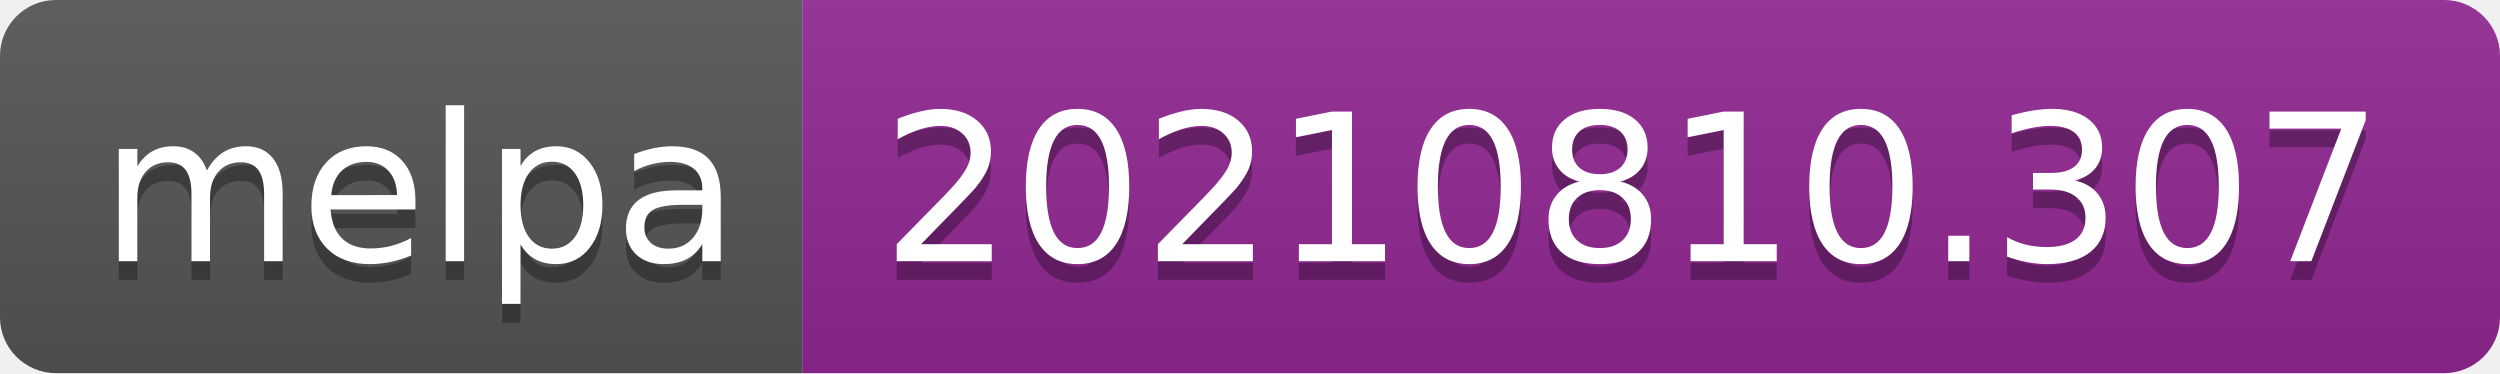
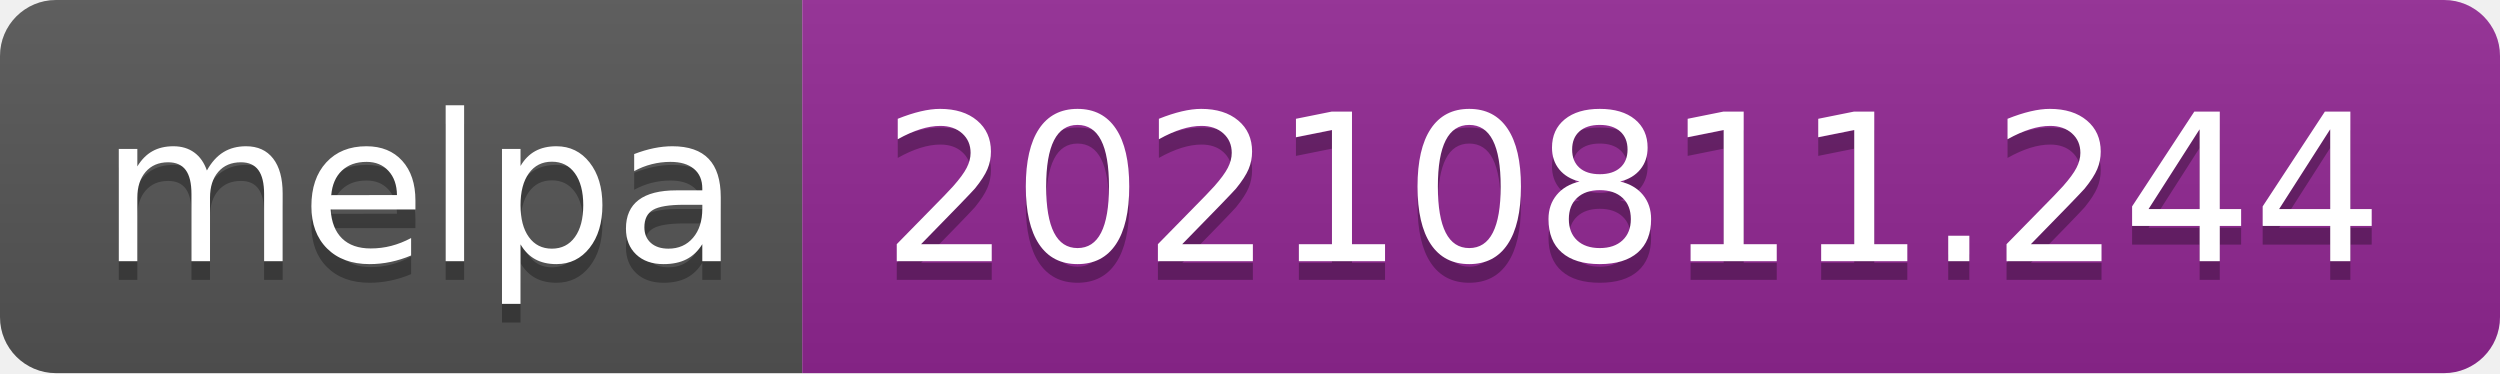
- <svg xmlns="http://www.w3.org/2000/svg" width="134" height="20" role="img" aria-label="melpa: 20210810.307">
+ <svg xmlns="http://www.w3.org/2000/svg" width="134" height="20" role="img" aria-label="melpa: 20210811.244">
  <linearGradient id="s" x2="0" y2="100%">
    <stop offset="0" stop-color="#bbb" stop-opacity=".1" />
    <stop offset="1" stop-opacity=".1" />
  </linearGradient>
  <clipPath id="r">
    <rect width="134" height="20" rx="3" fill="#fff" />
  </clipPath>
  <g clip-path="url(#r)">
    <rect width="43" height="20" fill="#555" />
    <rect x="43" width="91" height="20" fill="#922793" />
    <rect width="134" height="20" fill="url(#s)" />
  </g>
  <g fill="#fff" text-anchor="middle" font-family="Verdana,Geneva,DejaVu Sans,sans-serif" text-rendering="geometricPrecision" font-size="110">
    <text aria-hidden="true" x="225" y="150" fill="#010101" fill-opacity=".3" transform="scale(.1)" textLength="330">melpa</text>
    <text x="225" y="140" transform="scale(.1)" fill="#fff" textLength="330">melpa</text>
-     <text aria-hidden="true" x="875" y="150" fill="#010101" fill-opacity=".3" transform="scale(.1)" textLength="810">20210810.307</text>
-     <text x="875" y="140" transform="scale(.1)" fill="#fff" textLength="810">20210810.307</text>
+     <text aria-hidden="true" x="875" y="150" fill="#010101" fill-opacity=".3" transform="scale(.1)" textLength="810">20210811.244</text>
+     <text x="875" y="140" transform="scale(.1)" fill="#fff" textLength="810">20210811.244</text>
  </g>
</svg>
